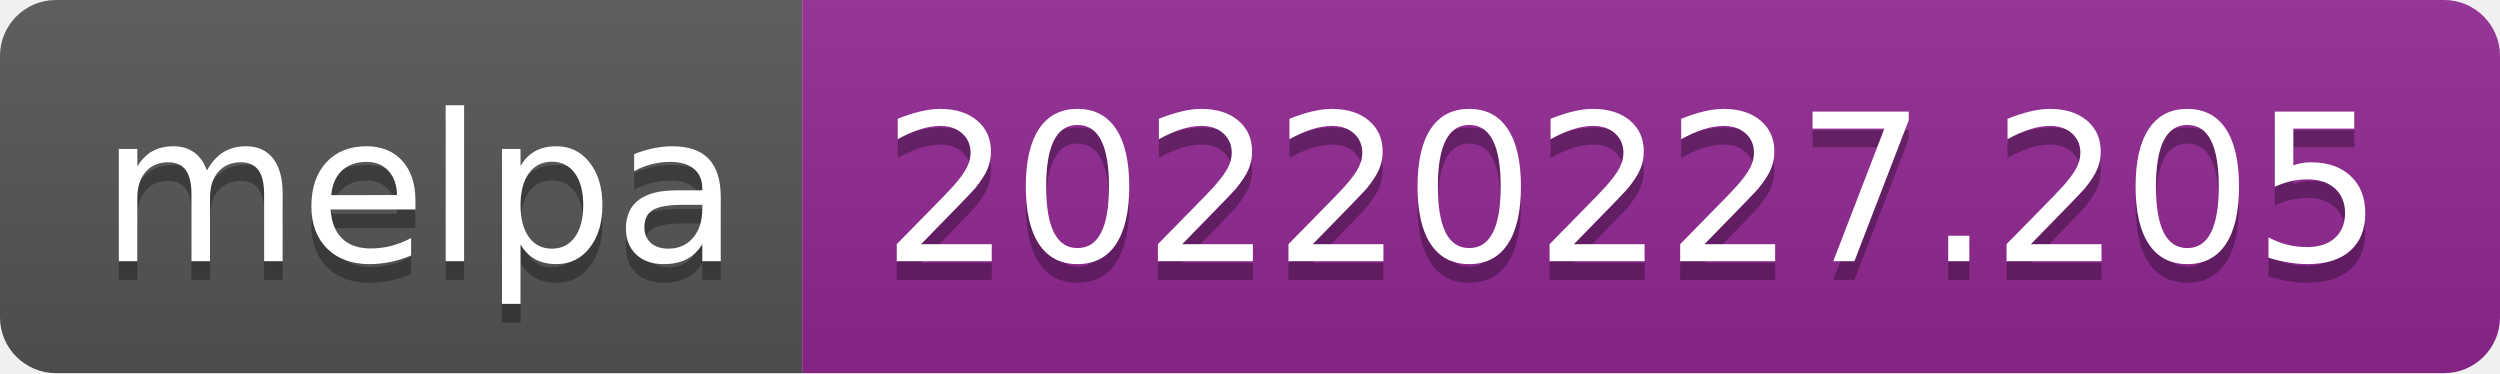
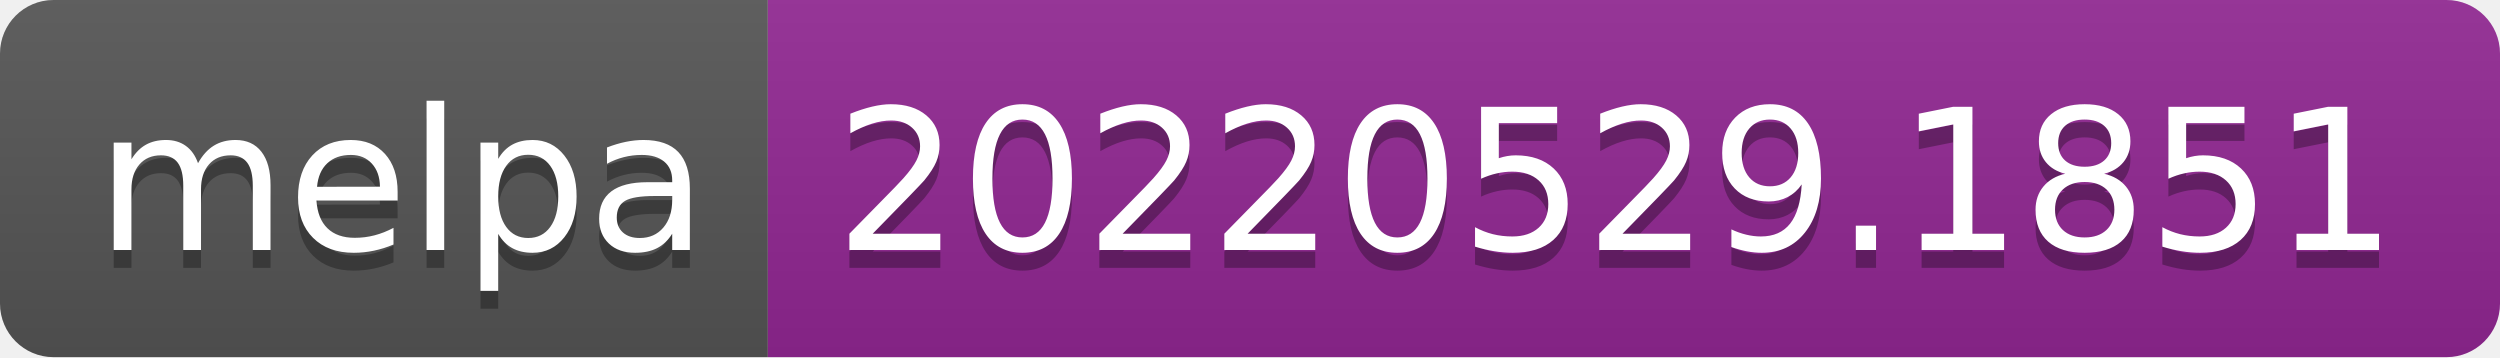
- <svg xmlns="http://www.w3.org/2000/svg" width="134" height="20" role="img" aria-label="melpa: 20220227.205">
+ <svg xmlns="http://www.w3.org/2000/svg" width="140" height="20" role="img" aria-label="melpa: 20220529.1851">
  <linearGradient id="s" x2="0" y2="100%">
    <stop offset="0" stop-color="#bbb" stop-opacity=".1" />
    <stop offset="1" stop-opacity=".1" />
  </linearGradient>
  <clipPath id="r">
-     <rect width="134" height="20" rx="3" fill="#fff" />
+     <rect width="140" height="20" rx="3" fill="#fff" />
  </clipPath>
  <g clip-path="url(#r)">
    <rect width="43" height="20" fill="#555" />
-     <rect x="43" width="91" height="20" fill="#922793" />
-     <rect width="134" height="20" fill="url(#s)" />
+     <rect x="43" width="97" height="20" fill="#922793" />
+     <rect width="140" height="20" fill="url(#s)" />
  </g>
  <g fill="#fff" text-anchor="middle" font-family="Verdana,Geneva,DejaVu Sans,sans-serif" text-rendering="geometricPrecision" font-size="110">
    <text aria-hidden="true" x="225" y="150" fill="#010101" fill-opacity=".3" transform="scale(.1)" textLength="330">melpa</text>
    <text x="225" y="140" transform="scale(.1)" fill="#fff" textLength="330">melpa</text>
-     <text aria-hidden="true" x="875" y="150" fill="#010101" fill-opacity=".3" transform="scale(.1)" textLength="810">20220227.205</text>
-     <text x="875" y="140" transform="scale(.1)" fill="#fff" textLength="810">20220227.205</text>
+     <text aria-hidden="true" x="905" y="150" fill="#010101" fill-opacity=".3" transform="scale(.1)" textLength="870">20220529.1851</text>
+     <text x="905" y="140" transform="scale(.1)" fill="#fff" textLength="870">20220529.1851</text>
  </g>
</svg>
